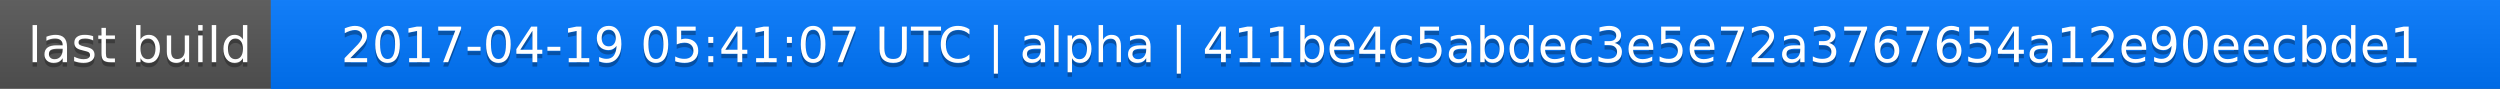
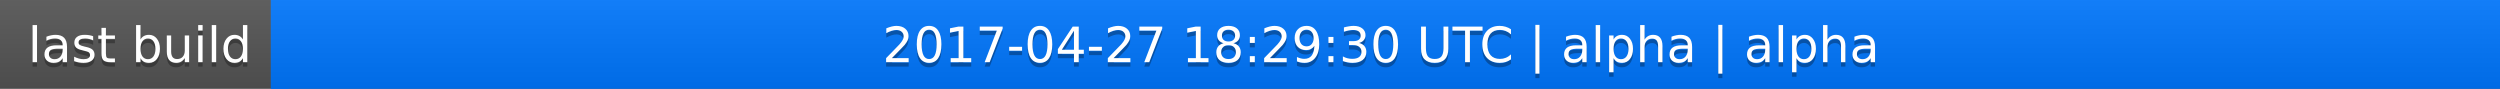
<svg xmlns="http://www.w3.org/2000/svg" width="563" height="20">
  <linearGradient id="a" x2="0" y2="100%">
    <stop offset="0" stop-color="#bbb" stop-opacity=".1" />
    <stop offset="1" stop-opacity=".1" />
  </linearGradient>
  <rect rx="0" width="563" height="20" fill="#555" />
  <rect rx="0" x="61" width="502" height="20" fill="#07f" />
  <path fill="#07f" d="M61 0h4v20h-4z" />
  <rect rx="0" width="563" height="20" fill="url(#a)" />
  <g fill="#fff" text-anchor="middle" font-family="DejaVu Sans,Verdana,Geneva,sans-serif" font-size="11">
    <text x="31.5" y="15" fill="#010101" fill-opacity=".3">last build</text>
    <text x="31.5" y="14">last build</text>
-     <text x="311" y="15" fill="#010101" fill-opacity=".3">2017-04-19 05:41:07 UTC | alpha | 411be4c5abdec3e5e72a3767654a12e90eecbde1</text>
-     <text x="311" y="14">2017-04-19 05:41:07 UTC | alpha | 411be4c5abdec3e5e72a3767654a12e90eecbde1</text>
+     <text x="311" y="15" fill="#010101" fill-opacity=".3">2017-04-27 18:29:30 UTC | alpha | alpha</text>
+     <text x="311" y="14">2017-04-27 18:29:30 UTC | alpha | alpha</text>
  </g>
</svg>
